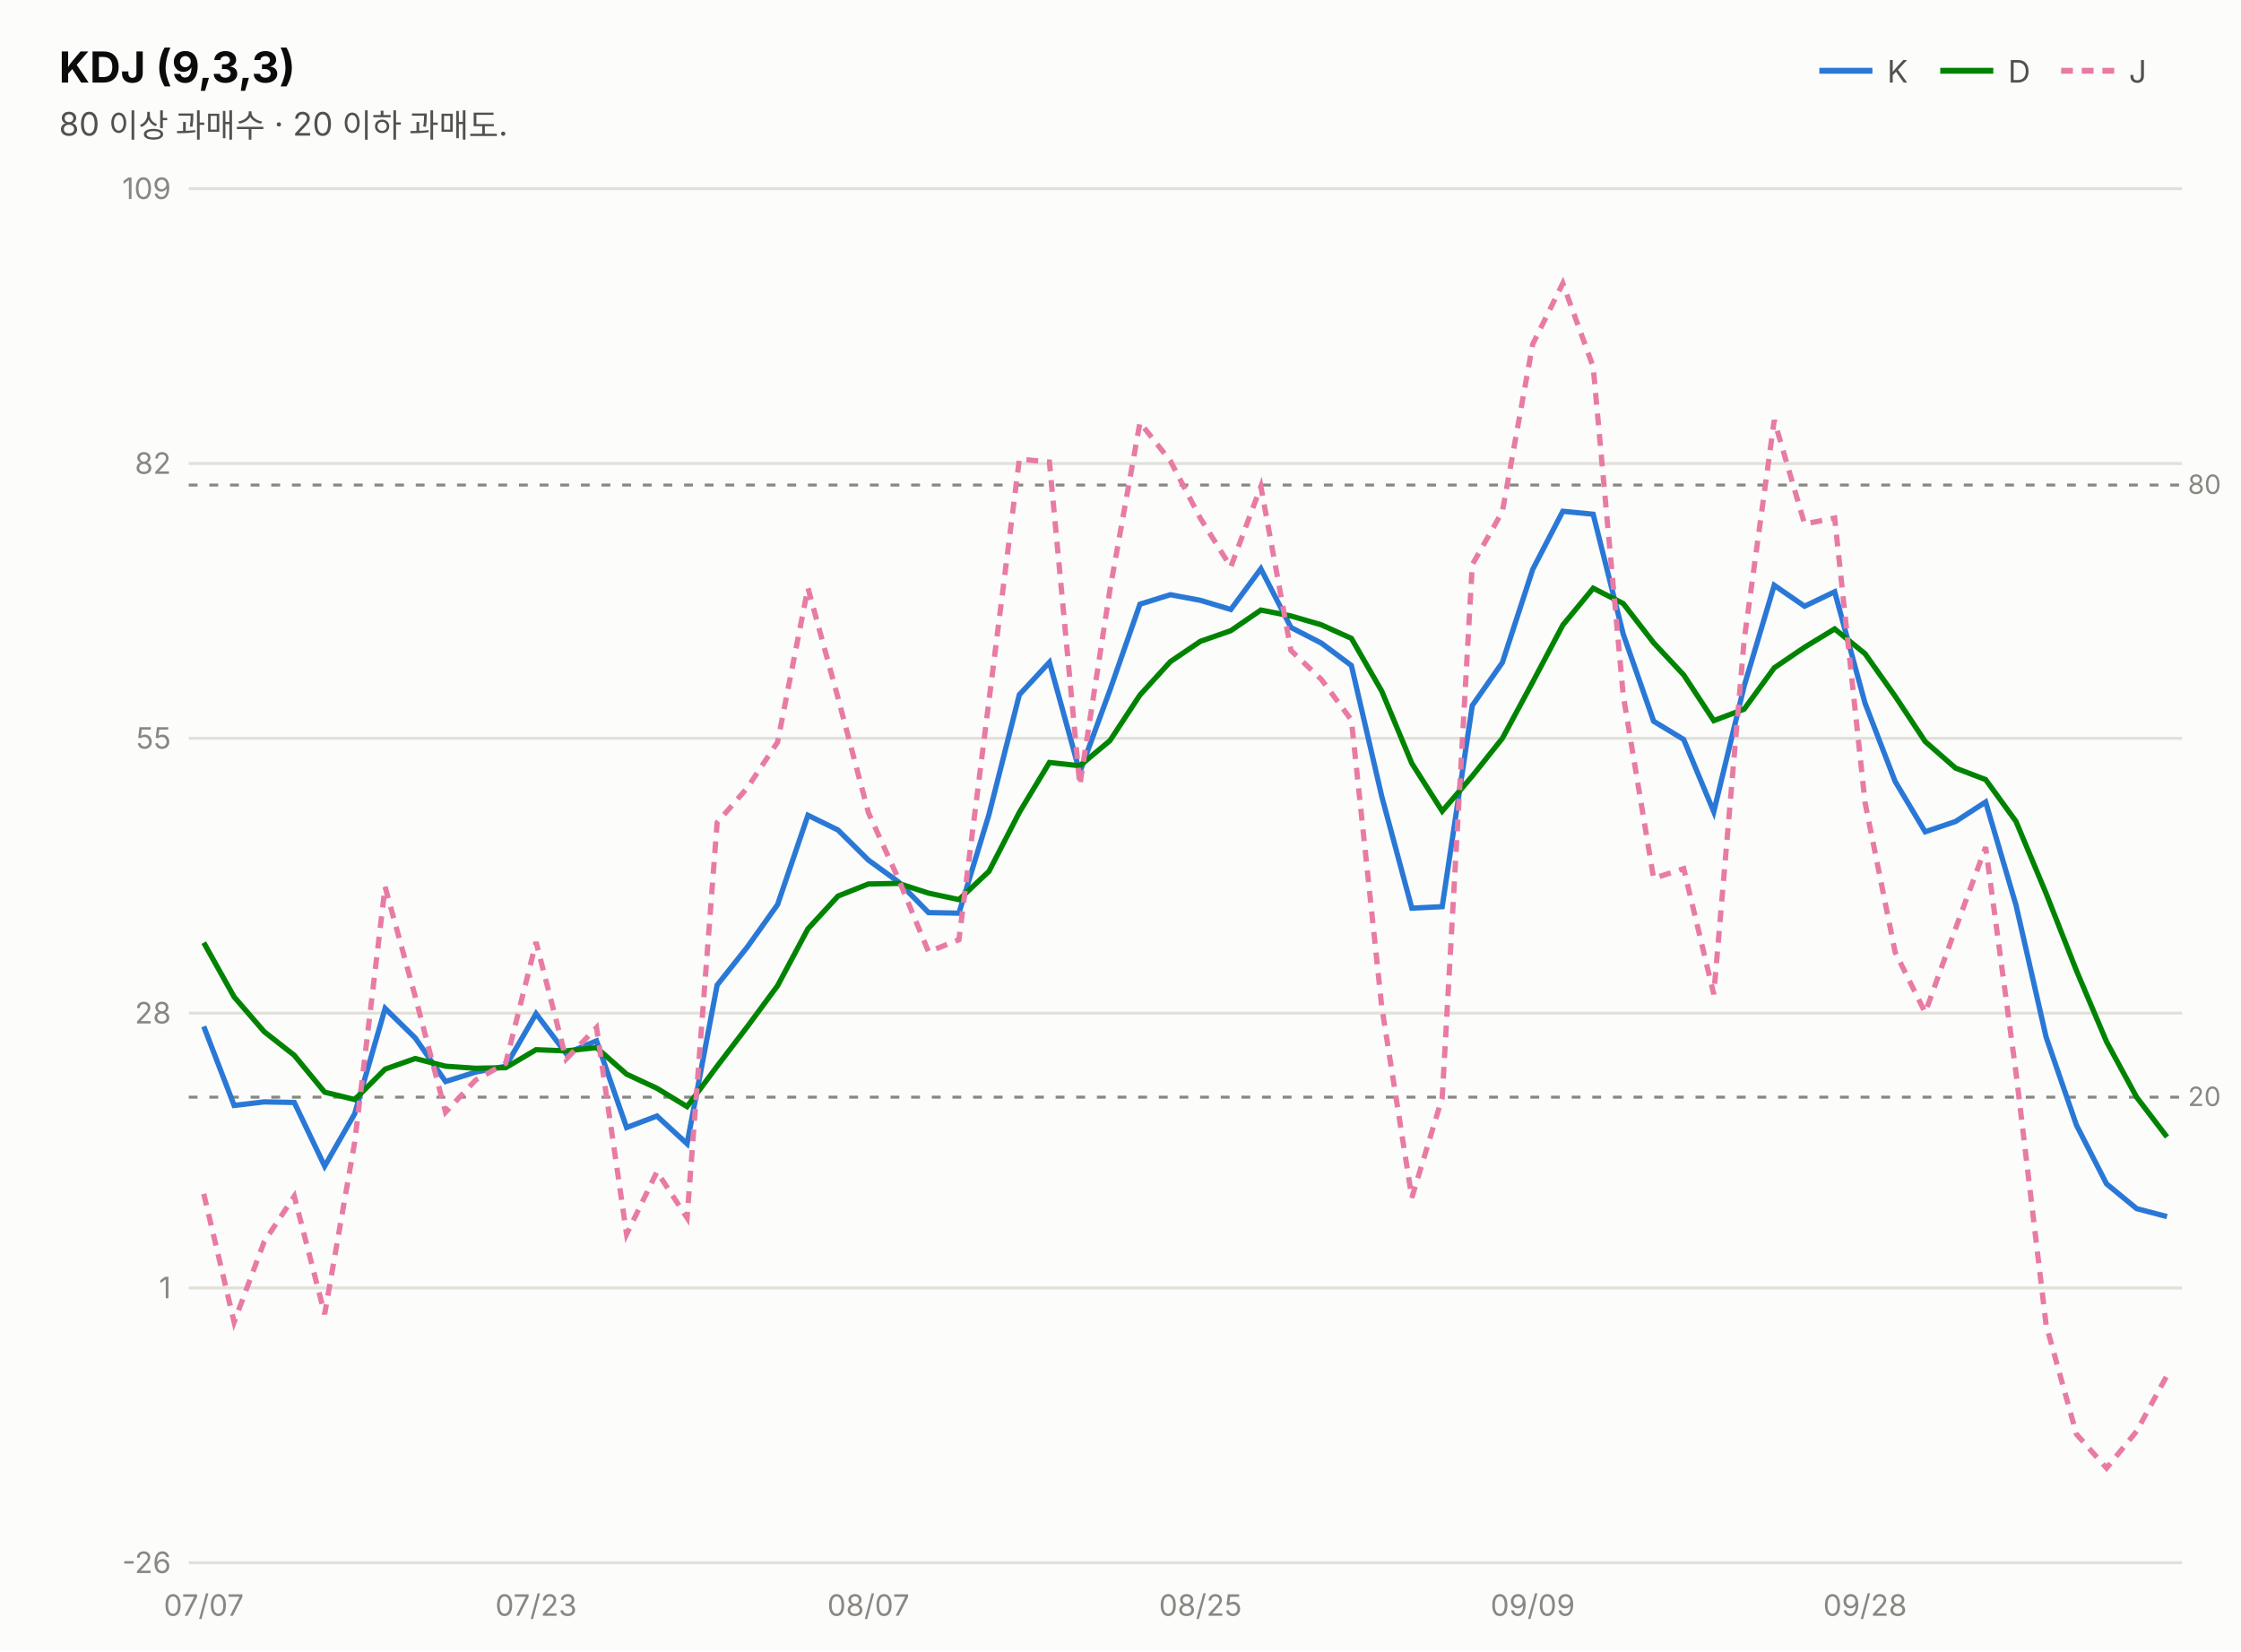
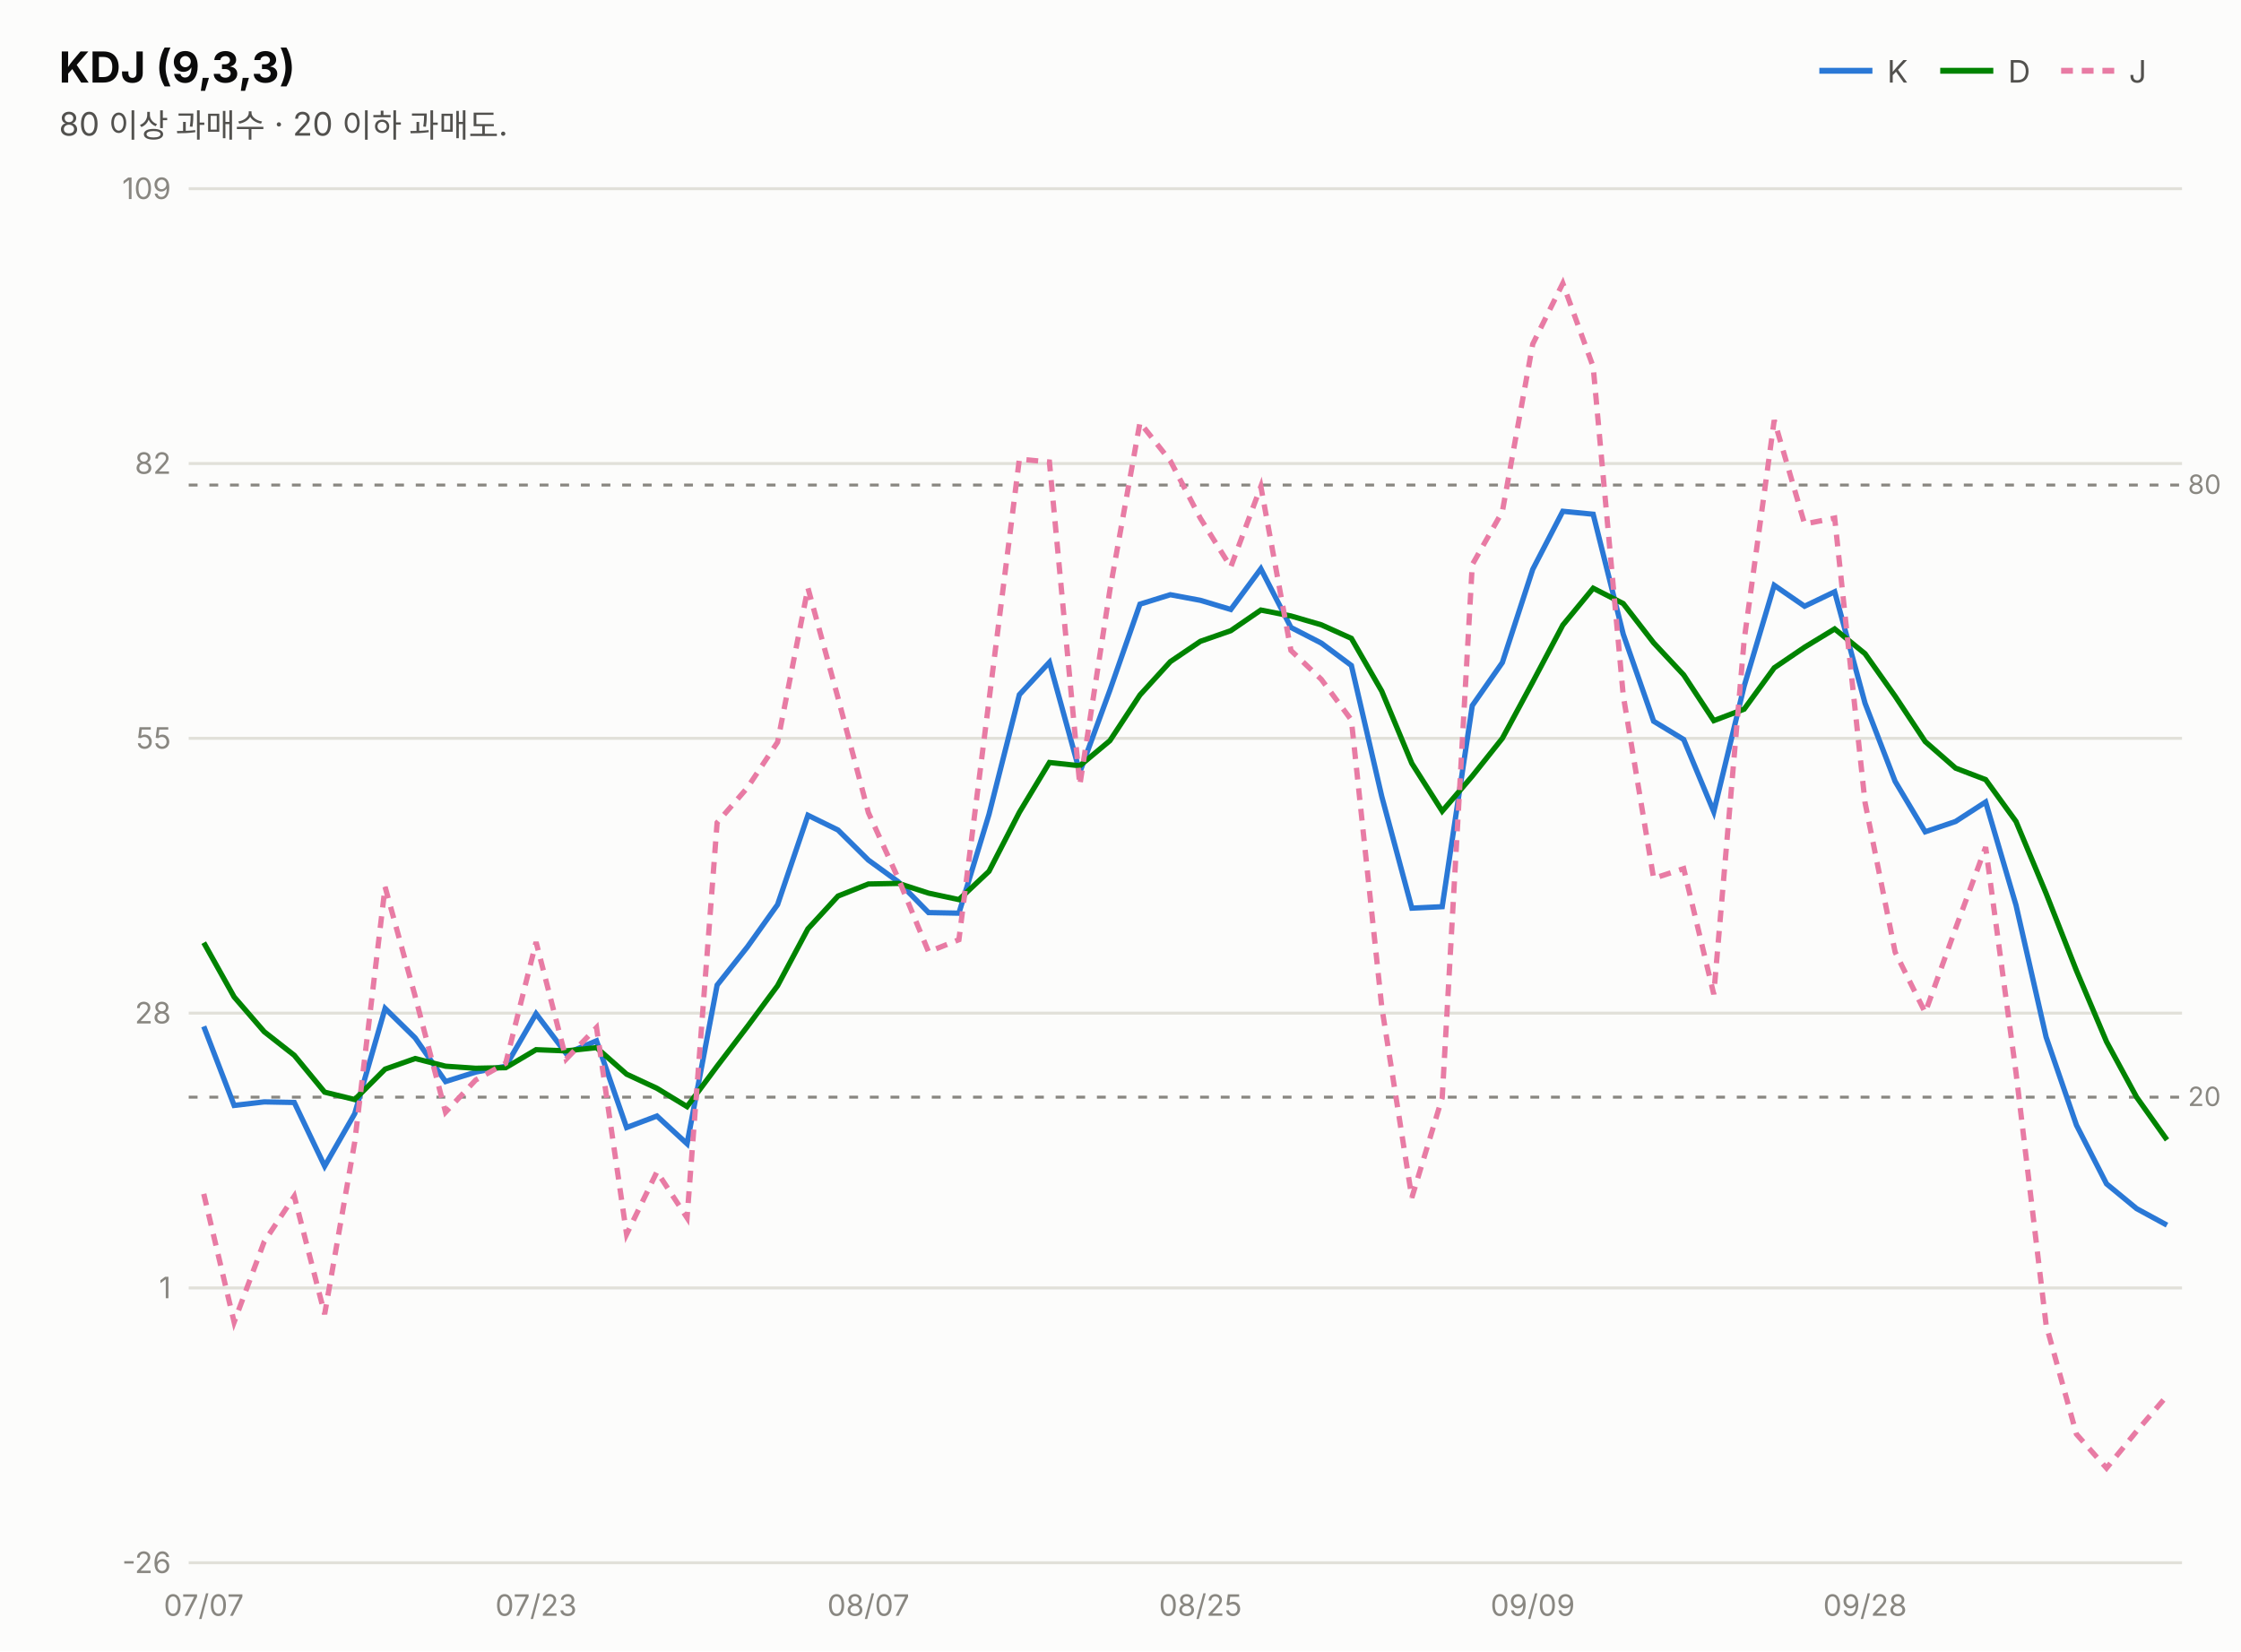
<svg xmlns="http://www.w3.org/2000/svg" width="760" height="560" viewBox="0 0 760 560" font-family="system-ui,-apple-system,&quot;Segoe UI&quot;,&quot;Malgun Gothic&quot;,&quot;Apple SD Gothic Neo&quot;,sans-serif">
  <rect width="760" height="560" fill="#fcfcfb" />
  <text x="20" y="28" font-size="14.5" font-weight="700" fill="#0b0b0b">KDJ (9,3,3)</text>
  <text x="20" y="46" font-size="11" fill="#52514e">80 이상 과매수 · 20 이하 과매도.</text>
  <line x1="617" y1="24" x2="635" y2="24" stroke="#2a78d6" stroke-width="2" />
  <text x="640" y="28" font-size="10.5" fill="#52514e">K</text>
  <line x1="658" y1="24" x2="676" y2="24" stroke="#008300" stroke-width="2" />
  <text x="681" y="28" font-size="10.5" fill="#52514e">D</text>
  <line x1="699" y1="24" x2="717" y2="24" stroke="#e87ba4" stroke-width="2" stroke-dasharray="4 3" />
  <text x="722" y="28" font-size="10.5" fill="#52514e">J</text>
  <line x1="64" y1="530.0" x2="740" y2="530.0" stroke="#e1e0d9" stroke-width="1" />
  <text x="58" y="533.5" font-size="10" fill="#898781" text-anchor="end" style="font-variant-numeric:tabular-nums">-26</text>
  <line x1="64" y1="436.8" x2="740" y2="436.8" stroke="#e1e0d9" stroke-width="1" />
  <text x="58" y="440.3" font-size="10" fill="#898781" text-anchor="end" style="font-variant-numeric:tabular-nums">1</text>
  <line x1="64" y1="343.6" x2="740" y2="343.6" stroke="#e1e0d9" stroke-width="1" />
  <text x="58" y="347.1" font-size="10" fill="#898781" text-anchor="end" style="font-variant-numeric:tabular-nums">28</text>
  <line x1="64" y1="250.4" x2="740" y2="250.4" stroke="#e1e0d9" stroke-width="1" />
  <text x="58" y="253.9" font-size="10" fill="#898781" text-anchor="end" style="font-variant-numeric:tabular-nums">55</text>
  <line x1="64" y1="157.2" x2="740" y2="157.2" stroke="#e1e0d9" stroke-width="1" />
  <text x="58" y="160.7" font-size="10" fill="#898781" text-anchor="end" style="font-variant-numeric:tabular-nums">82</text>
  <line x1="64" y1="64.0" x2="740" y2="64.0" stroke="#e1e0d9" stroke-width="1" />
  <text x="58" y="67.5" font-size="10" fill="#898781" text-anchor="end" style="font-variant-numeric:tabular-nums">109</text>
  <line x1="64" y1="164.5" x2="740" y2="164.5" stroke="#898781" stroke-width="1" stroke-dasharray="3 4" />
  <text x="742" y="167.5" font-size="9" fill="#898781">80</text>
  <line x1="64" y1="372.1" x2="740" y2="372.1" stroke="#898781" stroke-width="1" stroke-dasharray="3 4" />
  <text x="742" y="375.1" font-size="9" fill="#898781">20</text>
-   <path d="M69.1,348.1 L79.4,374.9 L89.6,373.7 L99.8,373.9 L110.1,395.5 L120.3,377.7 L130.6,342.0 L140.8,352.0 L151.1,366.8 L161.3,363.6 L171.5,361.6 L181.8,343.8 L192.0,357.3 L202.3,353.0 L212.5,382.4 L222.8,378.5 L233.0,387.9 L243.2,334.1 L253.5,321.1 L263.7,306.8 L274.0,276.5 L284.2,281.5 L294.5,291.7 L304.7,299.1 L314.9,309.5 L325.2,309.7 L335.4,276.2 L345.7,235.6 L355.9,224.6 L366.2,261.9 L376.4,234.1 L386.6,204.9 L396.9,201.7 L407.1,203.6 L417.4,206.7 L427.6,192.9 L437.8,212.8 L448.1,218.1 L458.3,225.7 L468.6,270.1 L478.8,308.0 L489.1,307.5 L499.3,239.3 L509.5,224.7 L519.8,193.1 L530.0,173.4 L540.3,174.4 L550.5,215.1 L560.8,244.6 L571.0,250.8 L581.2,275.3 L591.5,232.7 L601.7,198.5 L612.0,205.6 L622.2,200.7 L632.5,238.5 L642.7,265.0 L652.9,282.1 L663.2,278.6 L673.4,272.0 L683.7,307.0 L693.9,351.7 L704.2,381.6 L714.4,401.5 L724.6,409.9 L734.9,412.6" fill="none" stroke="#2a78d6" stroke-width="1.8" />
-   <path d="M69.1,319.7 L79.4,338.1 L89.6,349.9 L99.8,357.9 L110.1,370.4 L120.3,372.9 L130.6,362.6 L140.8,359.0 L151.1,361.6 L161.3,362.3 L171.5,362.1 L181.8,356.0 L192.0,356.4 L202.3,355.3 L212.5,364.3 L222.8,369.1 L233.0,375.3 L243.2,361.6 L253.5,348.1 L263.7,334.3 L274.0,315.0 L284.2,303.9 L294.5,299.8 L304.7,299.6 L314.9,302.9 L325.2,305.1 L335.4,295.5 L345.7,275.5 L355.9,258.6 L366.2,259.7 L376.4,251.2 L386.6,235.7 L396.9,224.4 L407.1,217.5 L417.4,213.9 L427.6,206.9 L437.8,208.9 L448.1,211.9 L458.3,216.5 L468.6,234.4 L478.8,258.9 L489.1,275.1 L499.3,263.2 L509.5,250.4 L519.8,231.3 L530.0,212.0 L540.3,199.5 L550.5,204.7 L560.8,218.0 L571.0,228.9 L581.2,244.4 L591.5,240.5 L601.7,226.5 L612.0,219.5 L622.2,213.3 L632.5,221.7 L642.7,236.1 L652.9,251.5 L663.2,260.5 L673.4,264.4 L683.7,278.6 L693.9,303.0 L704.2,329.2 L714.4,353.3 L724.6,372.1 L734.9,385.6" fill="none" stroke="#008300" stroke-width="1.8" />
-   <path d="M69.1,404.9 L79.4,448.4 L89.6,421.1 L99.8,405.7 L110.1,445.7 L120.3,387.3 L130.6,300.8 L140.8,337.9 L151.1,377.2 L161.3,366.3 L171.5,360.6 L181.8,319.5 L192.0,359.2 L202.3,348.5 L212.5,418.6 L222.8,397.4 L233.0,413.0 L243.2,279.0 L253.5,267.1 L263.7,251.7 L274.0,199.4 L284.2,236.7 L294.5,275.6 L304.7,298.1 L314.9,322.8 L325.2,318.7 L335.4,237.6 L345.7,155.7 L355.9,156.7 L366.2,266.3 L376.4,200.1 L386.6,143.3 L396.9,156.3 L407.1,175.8 L417.4,192.3 L427.6,165.0 L437.8,220.6 L448.1,230.4 L458.3,244.2 L468.6,341.5 L478.8,406.2 L489.1,372.3 L499.3,191.5 L509.5,173.5 L519.8,116.7 L530.0,96.1 L540.3,124.4 L550.5,235.9 L560.8,297.9 L571.0,294.6 L581.2,337.2 L591.5,217.1 L601.7,142.5 L612.0,177.7 L622.2,175.7 L632.5,272.2 L642.7,322.9 L652.9,343.4 L663.2,314.9 L673.4,287.3 L683.7,363.8 L693.9,449.3 L704.2,486.4 L714.4,497.9 L724.6,485.4 L734.9,466.5" fill="none" stroke="#e87ba4" stroke-width="1.8" stroke-dasharray="4 3" />
+   <path d="M69.1,348.1 L79.4,374.9 L89.6,373.7 L99.8,373.9 L110.1,395.5 L120.3,377.7 L130.6,342.0 L140.8,352.0 L151.1,366.8 L161.3,363.6 L171.5,361.6 L181.8,343.8 L192.0,357.3 L202.3,353.0 L212.5,382.4 L222.8,378.5 L233.0,387.9 L243.2,334.1 L253.5,321.1 L263.7,306.8 L274.0,276.5 L284.2,281.5 L294.5,291.7 L304.7,299.1 L314.9,309.5 L325.2,309.7 L335.4,276.2 L345.7,235.6 L355.9,224.6 L366.2,261.9 L376.4,234.1 L386.6,204.9 L396.9,201.7 L407.1,203.6 L417.4,206.7 L427.6,192.9 L437.8,212.8 L448.1,218.1 L458.3,225.7 L468.6,270.1 L478.8,308.0 L489.1,307.5 L499.3,239.3 L509.5,224.7 L519.8,193.1 L530.0,173.4 L540.3,174.4 L550.5,215.1 L560.8,244.6 L571.0,250.8 L581.2,275.3 L591.5,232.7 L601.7,198.5 L612.0,205.6 L622.2,200.7 L632.5,238.5 L642.7,265.0 L652.9,282.1 L663.2,278.6 L673.4,272.0 L683.7,307.0 L693.9,351.7 L704.2,381.6 L714.4,401.5 L724.6,409.9 L734.9,415.5" fill="none" stroke="#2a78d6" stroke-width="1.8" />
+   <path d="M69.1,319.7 L79.4,338.1 L89.6,349.9 L99.8,357.9 L110.1,370.4 L120.3,372.9 L130.6,362.6 L140.8,359.0 L151.1,361.6 L161.3,362.3 L171.5,362.1 L181.8,356.0 L192.0,356.4 L202.3,355.3 L212.5,364.3 L222.8,369.1 L233.0,375.3 L243.2,361.6 L253.5,348.1 L263.7,334.3 L274.0,315.0 L284.2,303.9 L294.5,299.8 L304.7,299.6 L314.9,302.9 L325.2,305.1 L335.4,295.5 L345.7,275.5 L355.9,258.6 L366.2,259.7 L376.4,251.2 L386.6,235.7 L396.9,224.4 L407.1,217.5 L417.4,213.9 L427.6,206.9 L437.8,208.9 L448.1,211.9 L458.3,216.5 L468.6,234.4 L478.8,258.9 L489.1,275.1 L499.3,263.2 L509.5,250.4 L519.8,231.3 L530.0,212.0 L540.3,199.5 L550.5,204.7 L560.8,218.0 L571.0,228.9 L581.2,244.4 L591.5,240.5 L601.7,226.5 L612.0,219.5 L622.2,213.3 L632.5,221.7 L642.7,236.1 L652.9,251.5 L663.2,260.5 L673.4,264.4 L683.7,278.6 L693.9,303.0 L704.2,329.2 L714.4,353.3 L724.6,372.1 L734.9,386.6" fill="none" stroke="#008300" stroke-width="1.8" />
+   <path d="M69.1,404.9 L79.4,448.4 L89.6,421.1 L99.8,405.7 L110.1,445.7 L120.3,387.3 L130.6,300.8 L140.8,337.9 L151.1,377.2 L161.3,366.3 L171.5,360.6 L181.8,319.5 L192.0,359.2 L202.3,348.5 L212.5,418.6 L222.8,397.4 L233.0,413.0 L243.2,279.0 L253.5,267.1 L263.7,251.7 L274.0,199.4 L284.2,236.7 L294.5,275.6 L304.7,298.1 L314.9,322.8 L325.2,318.7 L335.4,237.6 L345.7,155.7 L355.9,156.7 L366.2,266.3 L376.4,200.1 L386.6,143.3 L396.9,156.3 L407.1,175.8 L417.4,192.3 L427.6,165.0 L437.8,220.6 L448.1,230.4 L458.3,244.2 L468.6,341.5 L478.8,406.2 L489.1,372.3 L499.3,191.5 L509.5,173.5 L519.8,116.7 L530.0,96.1 L540.3,124.4 L550.5,235.9 L560.8,297.9 L571.0,294.6 L581.2,337.2 L591.5,217.1 L601.7,142.5 L612.0,177.7 L622.2,175.7 L632.5,272.2 L642.7,322.9 L652.9,343.4 L663.2,314.9 L673.4,287.3 L683.7,363.8 L693.9,449.3 L704.2,486.4 L714.4,497.9 L724.6,485.4 L734.9,473.4" fill="none" stroke="#e87ba4" stroke-width="1.8" stroke-dasharray="4 3" />
  <text x="69.1" y="548" font-size="10" fill="#898781" text-anchor="middle">07/07</text>
  <text x="181.8" y="548" font-size="10" fill="#898781" text-anchor="middle">07/23</text>
  <text x="294.5" y="548" font-size="10" fill="#898781" text-anchor="middle">08/07</text>
  <text x="407.1" y="548" font-size="10" fill="#898781" text-anchor="middle">08/25</text>
  <text x="519.8" y="548" font-size="10" fill="#898781" text-anchor="middle">09/09</text>
  <text x="632.5" y="548" font-size="10" fill="#898781" text-anchor="middle">09/28</text>
</svg>
